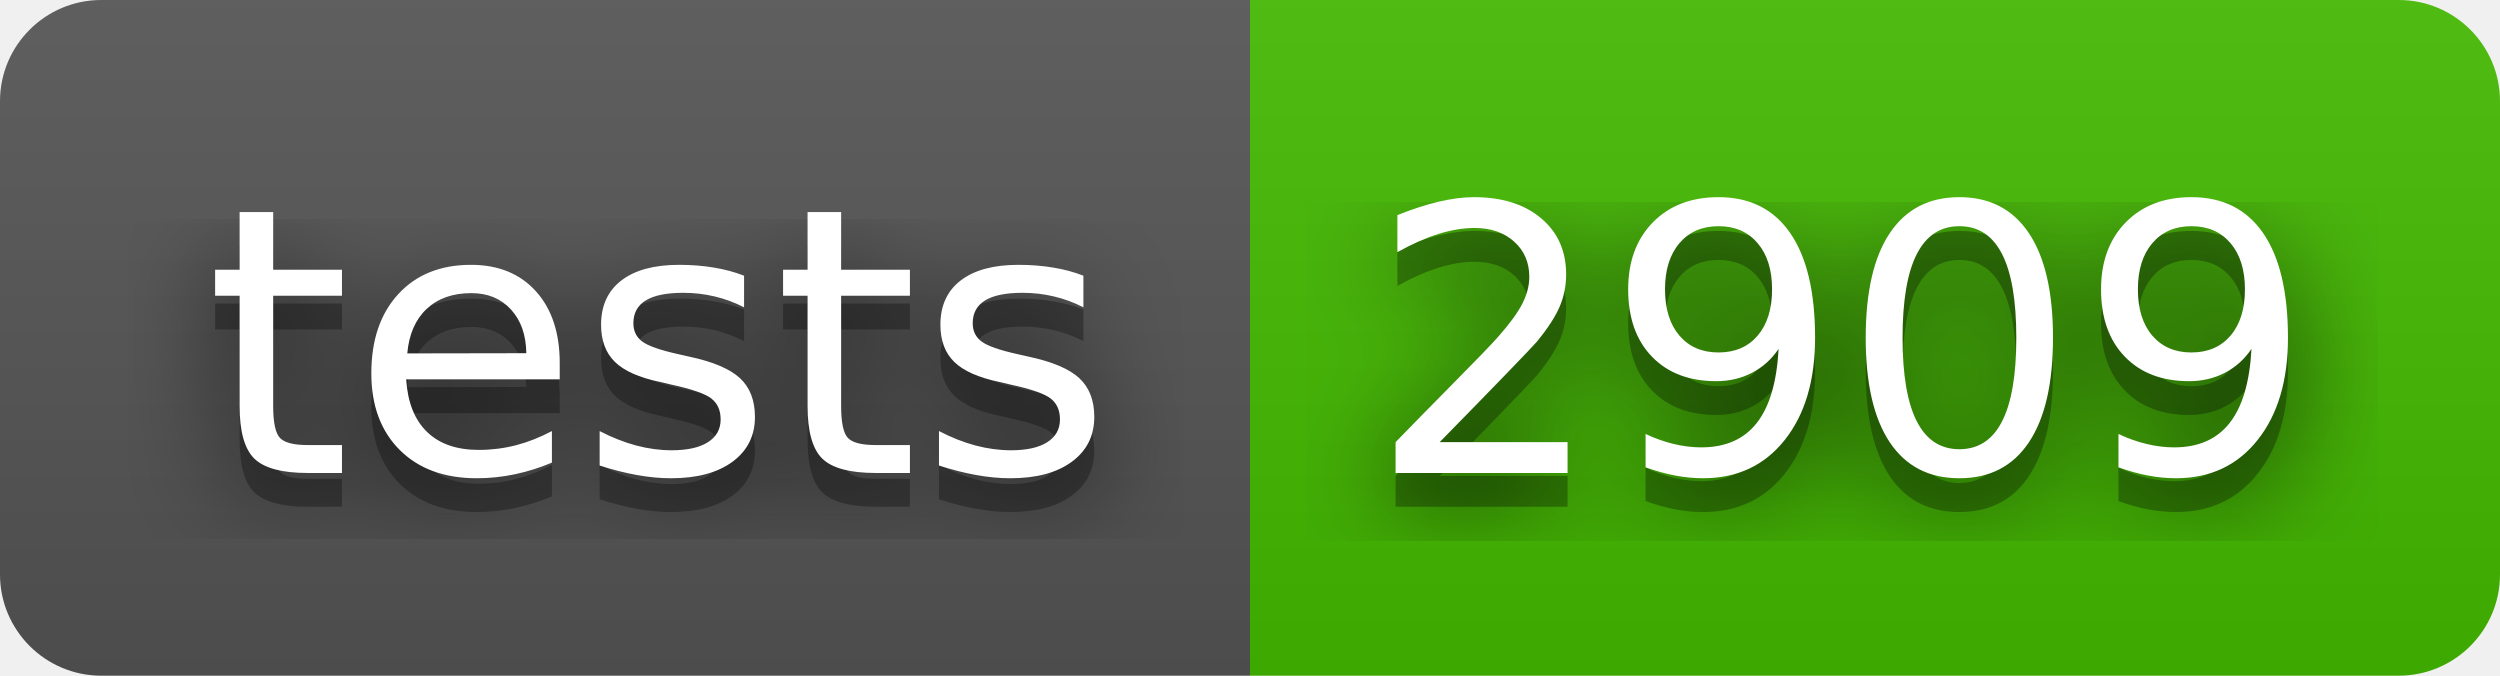
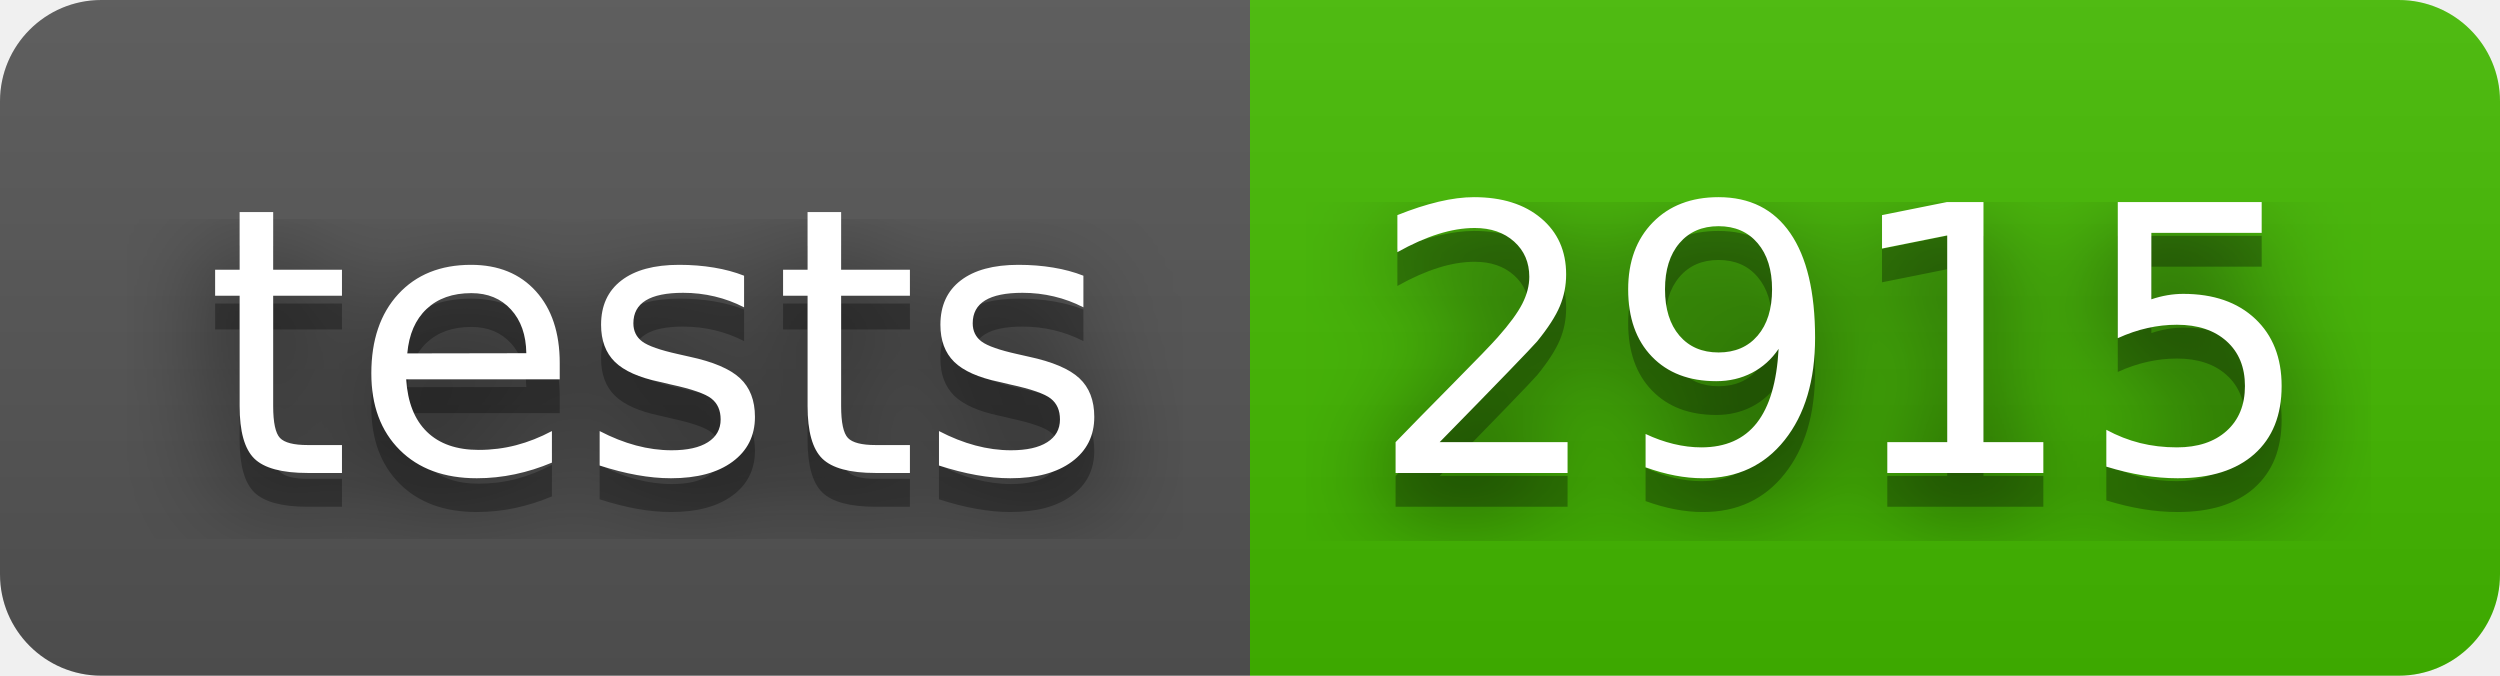
- <svg xmlns="http://www.w3.org/2000/svg" width="74" height="20" role="img" aria-label="tests: 2909">
+ <svg xmlns="http://www.w3.org/2000/svg" width="74" height="20" role="img" aria-label="tests: 2915">
  <filter id="blur">
    <feGaussianBlur stdDeviation="16" />
  </filter>
  <linearGradient id="s" x2="0" y2="100%">
    <stop offset="0" stop-color="#bbb" stop-opacity=".1" />
    <stop offset="1" stop-opacity=".1" />
  </linearGradient>
  <clipPath id="r">
    <rect width="74" height="20" rx="3" />
  </clipPath>
  <g clip-path="url(#r)">
    <rect width="37" height="20" fill="#555" />
    <rect x="37" width="37" height="20" fill="#4b0" />
    <rect width="74" height="20" fill="url(#s)" />
  </g>
  <g fill="#fff" text-anchor="middle" font-family="Verdana,Geneva,DejaVu Sans,sans-serif" text-rendering="geometricPrecision" font-size="110">
    <g transform="scale(.1)">
      <g aria-hidden="true" fill="#010101">
        <text x="195" y="150" fill-opacity=".8" filter="url(#blur)" textLength="270">tests</text>
        <text x="195" y="150" fill-opacity=".3" textLength="270">tests</text>
      </g>
      <text x="195" y="140" textLength="270">tests</text>
    </g>
    <g transform="scale(.1)">
      <g aria-hidden="true" fill="#010101">
-         <text x="545" y="150" fill-opacity=".8" filter="url(#blur)" textLength="270">2909</text>
-         <text x="545" y="150" fill-opacity=".3" textLength="270">2909</text>
+         <text x="545" y="150" fill-opacity=".8" filter="url(#blur)" textLength="270">2915</text>
+         <text x="545" y="150" fill-opacity=".3" textLength="270">2915</text>
      </g>
-       <text x="545" y="140" textLength="270">2909</text>
+       <text x="545" y="140" textLength="270">2915</text>
    </g>
  </g>
</svg>
